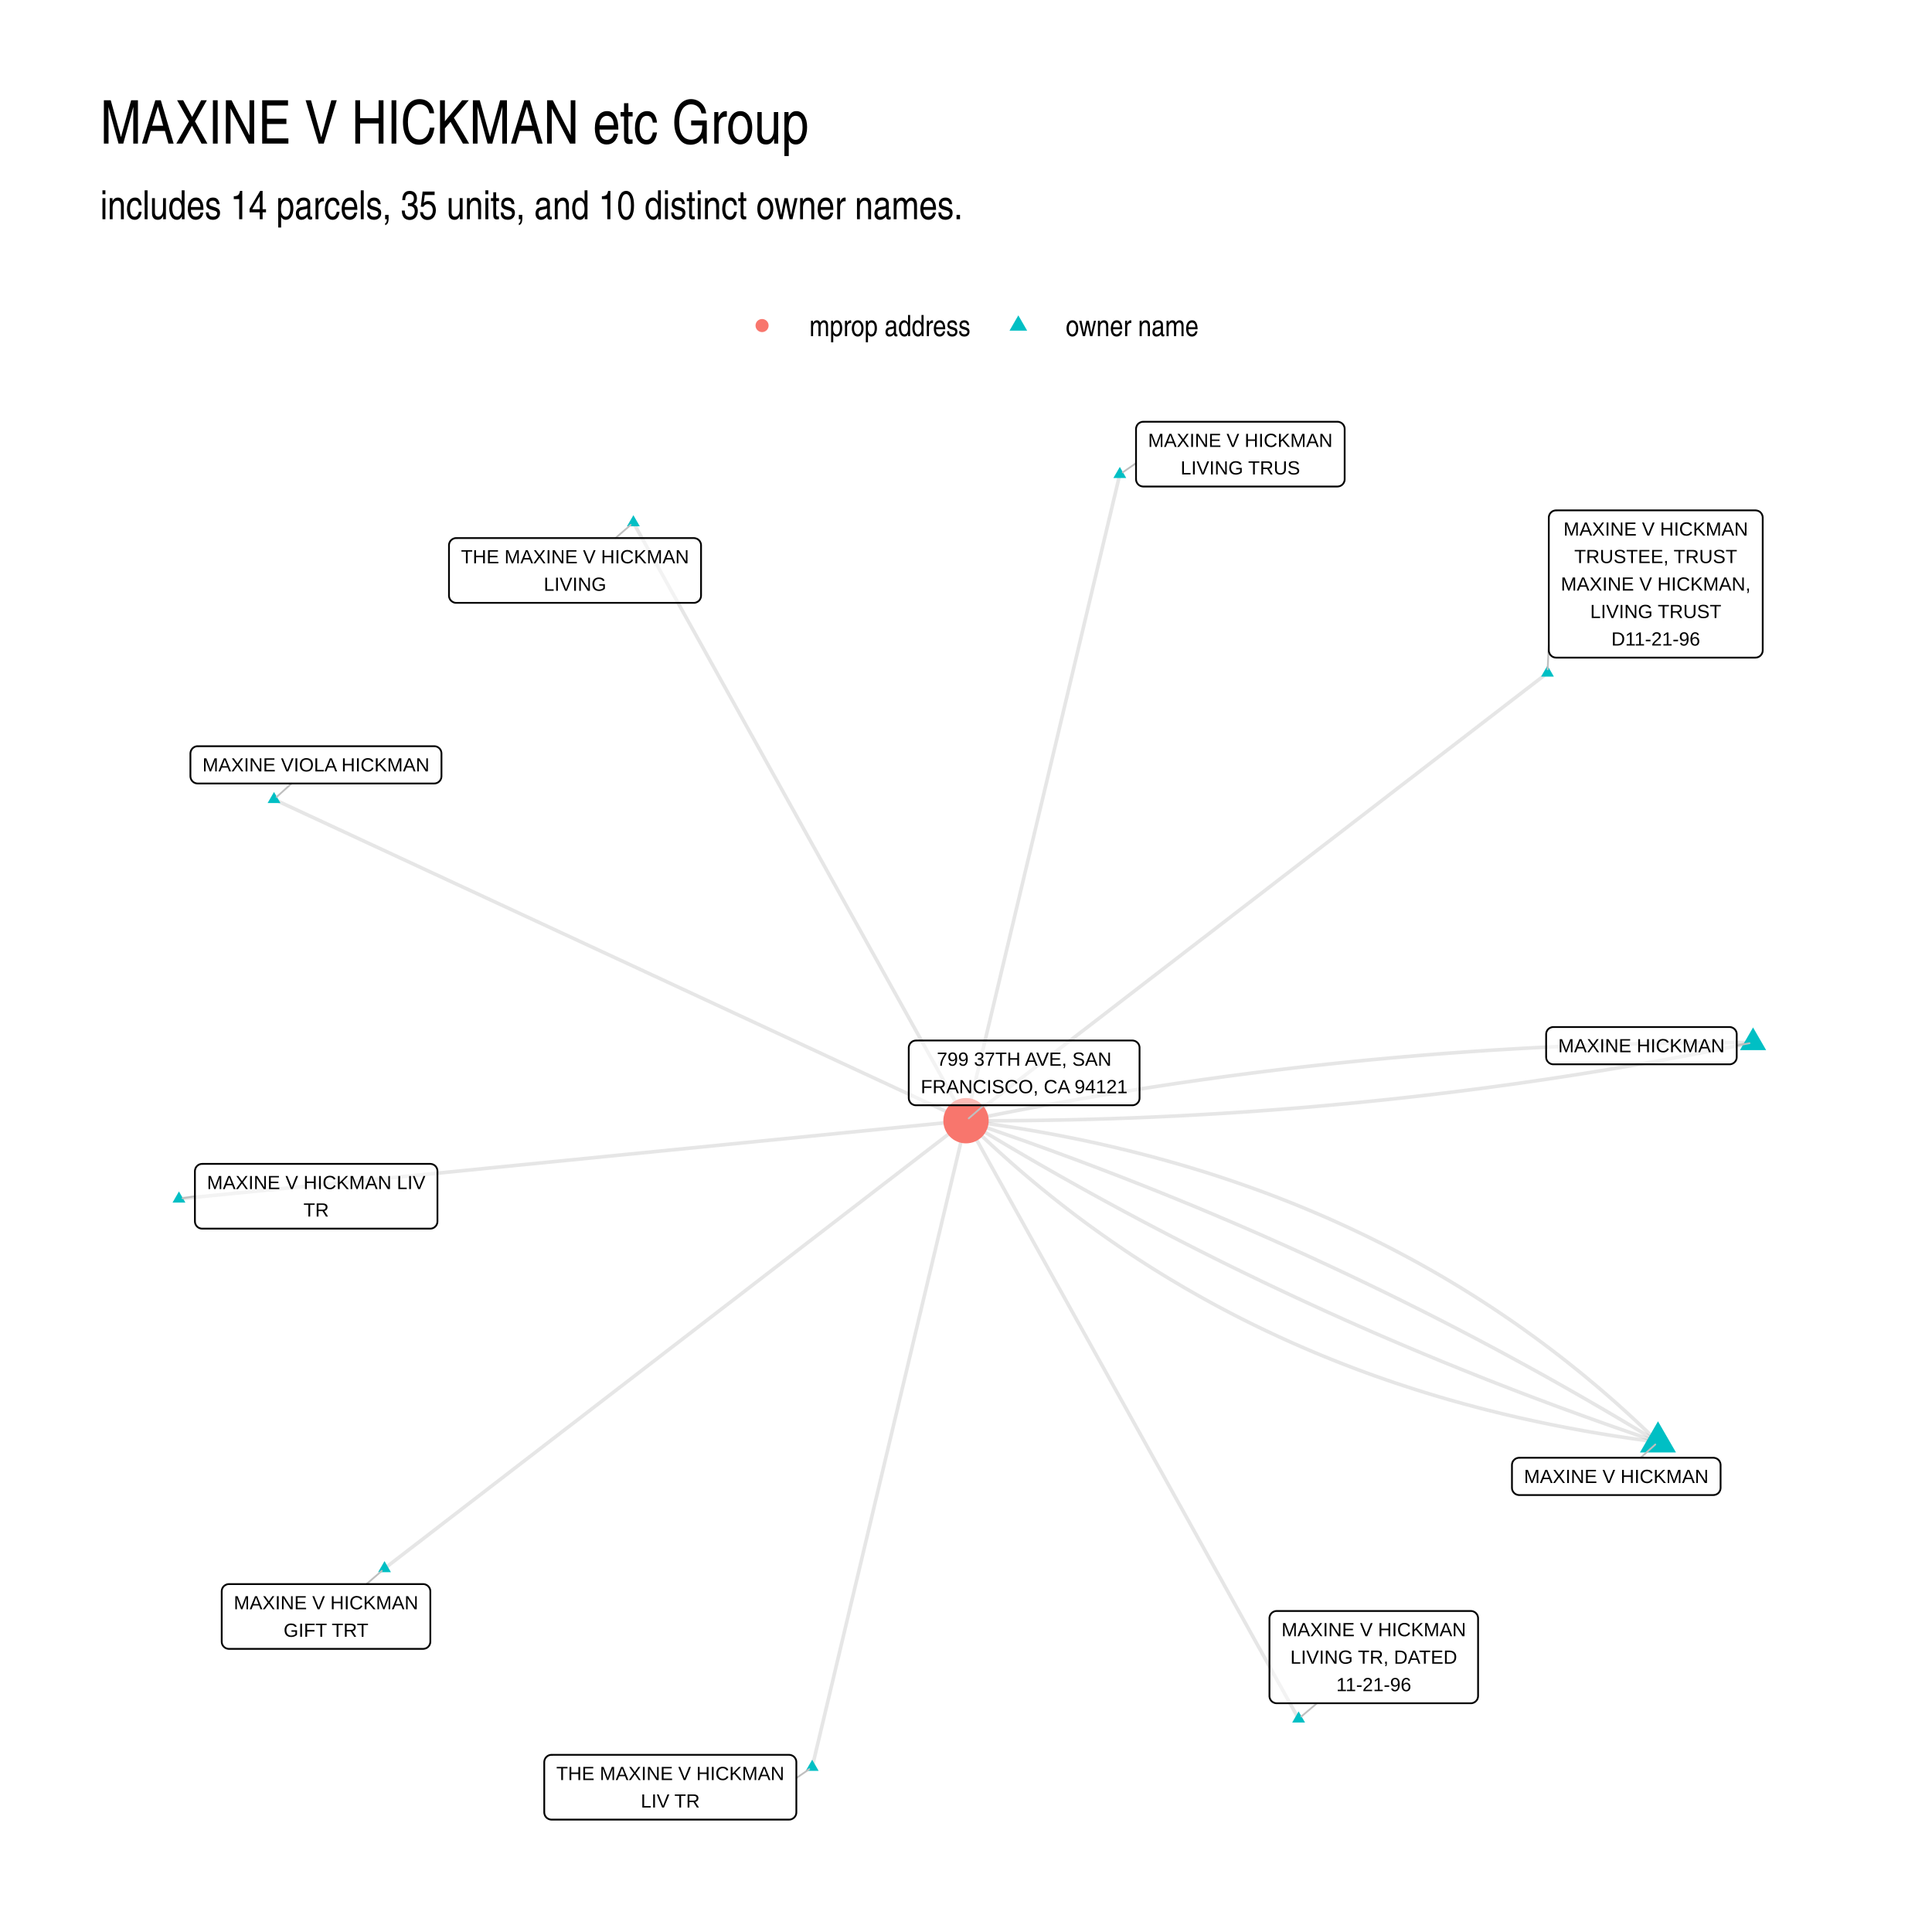
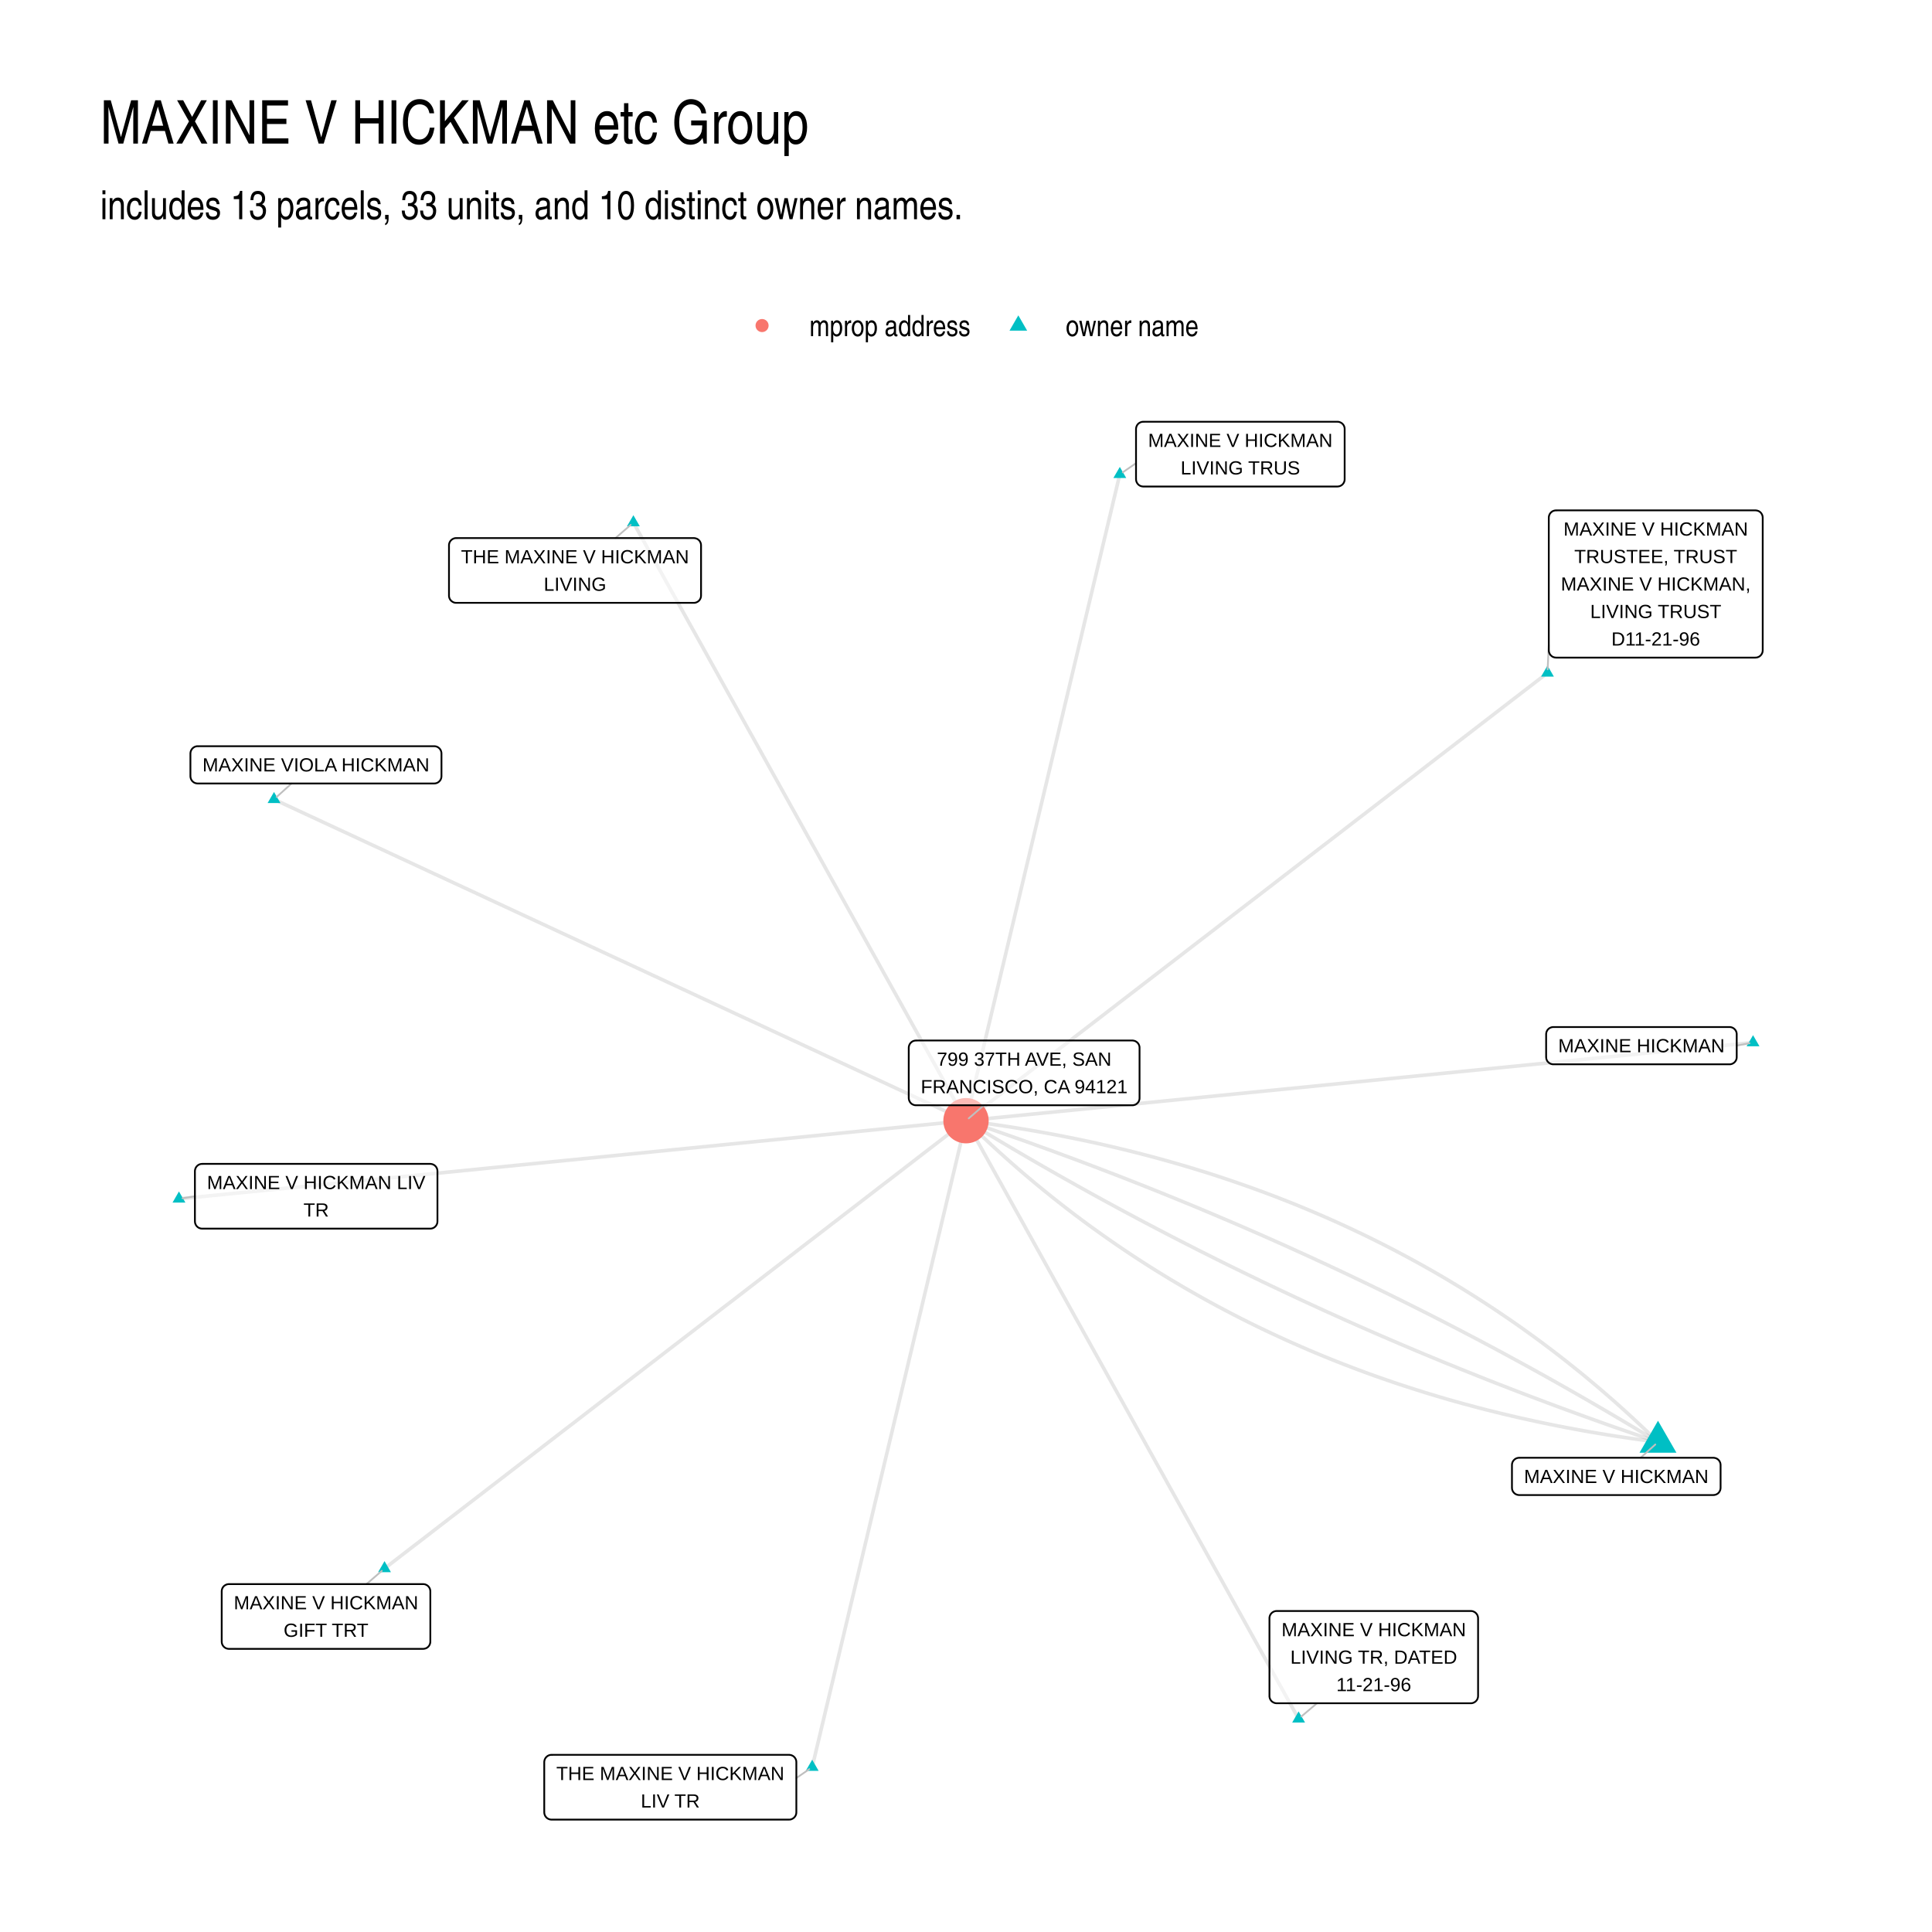
<svg xmlns="http://www.w3.org/2000/svg" width="768" height="768" viewBox="0 0 576 576">
  <g class="svglite">
    <defs>
      <style>.svglite line,.svglite polyline,.svglite polygon,.svglite path,.svglite circle{fill:none;stroke:#000000;stroke-linecap:round;stroke-linejoin:round;stroke-miterlimit:10.00}.svglite text{white-space:pre}.svglite g.glyphgroup path{fill:inherit;stroke:none}</style>
    </defs>
    <rect width="100%" height="100%" style="stroke-linecap:round;stroke-linejoin:round;stroke-miterlimit:10.00;stroke:none;fill:#FFFFFF" />
    <defs>
      <clipPath id="cpMC4wMHw1NzYuMDB8MC4wMHw1NzYuMDA=">
        <path d="M0 0h576v576H0z" />
      </clipPath>
    </defs>
    <g clip-path="url(#cpMC4wMHw1NzYuMDB8MC4wMHw1NzYuMDA=)">
      <path d="M0 0h576v576H0z" style="stroke-width:1.07;stroke:none;fill:#FFFFFF" />
    </g>
    <defs>
      <clipPath id="cpMjkuODl8NTQ2LjExfDEyMi4xNHw1NDYuMTE=">
        <path d="M29.89 122.14h516.22v423.97H29.89z" />
      </clipPath>
    </defs>
    <g clip-path="url(#cpMjkuODl8NTQ2LjExfDEyMi4xNHw1NDYuMTE=)">
-       <path d="m522.65 310.83-2.41-.01-2.4-.01-2.41.01h-2.4l-2.4.01-2.4.02-2.4.02-2.4.03-2.4.03-2.4.04-2.4.04-2.4.04-2.39.05-2.4.06-2.4.06-2.39.07-2.39.07-2.4.08-2.39.08-2.39.08-2.39.09-2.39.1-2.39.1-2.39.11-2.39.11-2.39.11-2.38.12-2.39.13-2.38.13-2.39.14-2.38.14-2.38.14-2.39.15-2.38.16-2.38.16-2.38.17-2.38.17-2.38.17-2.38.18-2.37.19-2.38.19-2.38.2-2.37.2-2.38.2-2.37.21-2.37.22-2.37.22-2.38.22-2.37.23-2.37.24-2.37.24-2.37.24-2.36.25-2.37.26-2.37.26-2.36.26-2.37.27-2.36.28-2.37.28-2.36.29-2.36.29-2.36.29-2.36.3-2.36.31-2.36.31-2.36.31-2.36.32-2.36.33-2.35.32-2.36.34-2.36.34-2.35.34-2.35.35-2.36.36-2.35.36-2.35.36-2.35.37-2.35.38-2.35.38-2.35.38-2.35.39-2.35.4-2.34.4-2.35.4-2.34.41-2.35.41-2.34.42-2.34.43-2.35.43-2.34.43-2.34.44-2.34.45-2.34.44-2.34.46-2.34.46-2.33.46-2.34.47-2.33.48-2.34.47" style="stroke-width:1.07;stroke:#000000;stroke-opacity:0.10;stroke-linecap:butt" />
+       <path d="m522.65 310.83-2.37.23-2.37.24-2.37.23-2.37.24-2.37.23-2.37.24-2.37.23-2.37.24-2.37.23-2.37.24-2.37.24-2.37.23-2.37.24-2.38.23-2.37.24-2.37.23-2.37.24-2.37.23-2.37.24-2.37.23-2.37.24-2.37.23-2.37.24-2.37.23-2.37.24-2.37.24-2.37.23-2.37.24-2.37.23-2.37.24-2.37.23-2.37.24-2.37.23-2.37.24-2.37.23-2.37.24-2.37.23-2.37.24-2.37.23-2.37.24-2.37.24-2.37.23-2.37.24-2.37.23-2.37.24-2.37.23-2.37.24-2.37.23-2.37.24-2.37.23-2.37.24-2.37.23-2.37.24-2.37.23-2.37.24-2.37.24-2.37.23-2.37.24-2.37.23-2.37.24-2.37.23-2.37.24-2.37.23-2.37.24-2.37.23-2.37.24-2.37.23-2.37.24-2.37.23-2.37.24-2.38.24-2.37.23-2.37.24-2.37.23-2.37.24-2.37.23-2.37.24-2.37.23-2.37.24-2.37.23-2.37.24-2.37.23-2.37.24-2.37.23-2.37.24-2.37.24-2.37.23-2.37.24-2.37.23-2.37.24-2.37.23-2.37.24-2.37.23-2.37.24-2.37.23-2.37.24-2.37.23-2.37.24-2.37.23" style="stroke-width:1.07;stroke:#000000;stroke-opacity:0.10;stroke-linecap:butt" />
      <path d="m387.16 512.44-1-1.8-1-1.8-1-1.8-1-1.8-1-1.8-1.01-1.81-1-1.8-1-1.8-1-1.8-1-1.8-1-1.8-1.01-1.8-1-1.8-1-1.8-1-1.81-1-1.8-1-1.8-1.01-1.8-1-1.8-1-1.8-1-1.8-1-1.8-1-1.81-1.01-1.8-1-1.8-1-1.8-1-1.8-1-1.8-1-1.8-1.01-1.8-1-1.8-1-1.81-1-1.8-1-1.8-1-1.8-1.01-1.8-1-1.8-1-1.8-1-1.8-1-1.81-1-1.8-1.01-1.8-1-1.8-1-1.8-1-1.8-1-1.8-1-1.8-1.01-1.81-1-1.8-1-1.8-1-1.8-1-1.8-1-1.8-1.01-1.8-1-1.8-1-1.8-1-1.81-1-1.8-1-1.8-1.01-1.8-1-1.8-1-1.8-1-1.8-1-1.8-1-1.81-1.01-1.8-1-1.8-1-1.8-1-1.8-1-1.8-1-1.8-1.01-1.8-1-1.8-1-1.81-1-1.8-1-1.8-1-1.8-1.01-1.8-1-1.8-1-1.8-1-1.8-1-1.81-1-1.8-1.01-1.8-1-1.8-1-1.8-1-1.8-1-1.8-1-1.8-1.01-1.8-1-1.81-1-1.8-1-1.8-1-1.8-1-1.8-1.01-1.8-1-1.8-1-1.8-1-1.81" style="stroke-width:1.07;stroke:#000000;stroke-opacity:0.10;stroke-linecap:butt" />
      <path d="m494.31 429.93-1.66-1.61-1.66-1.6-1.67-1.58-1.67-1.57-1.69-1.56-1.7-1.55-1.7-1.53-1.71-1.52-1.73-1.5-1.73-1.5-1.74-1.48-1.75-1.46-1.75-1.46-1.77-1.44-1.78-1.42-1.78-1.42-1.79-1.4-1.8-1.38-1.82-1.38-1.81-1.36-1.83-1.35-1.84-1.33-1.85-1.33-1.85-1.31-1.86-1.29-1.88-1.28-1.88-1.27-1.89-1.26-1.9-1.24-1.9-1.23-1.92-1.22-1.92-1.2-1.94-1.2-1.94-1.17-1.95-1.17-1.96-1.15-1.97-1.14-1.98-1.12-1.99-1.12-1.99-1.09-2.01-1.09-2.01-1.07-2.02-1.06-2.03-1.05-2.04-1.03-2.05-1.02-2.06-1.01-2.07-.99-2.07-.98-2.09-.97-2.09-.96-2.1-.94-2.11-.93-2.12-.91-2.13-.9-2.13-.89-2.15-.88-2.15-.86-2.17-.85-2.17-.84-2.18-.82-2.19-.81-2.2-.8-2.21-.78-2.21-.77-2.23-.76-2.23-.75-2.24-.73-2.25-.72-2.27-.7-2.26-.69-2.28-.68-2.29-.67-2.29-.65-2.31-.64-2.31-.63-2.32-.61-2.34-.6-2.33-.59-2.35-.57-2.36-.56-2.37-.55-2.37-.54-2.39-.52-2.39-.51-2.4-.49-2.41-.48-2.42-.47-2.43-.46-2.43-.44-2.45-.43-2.45-.42-2.47-.4-2.47-.39-2.48-.38-2.49-.36-2.5-.35-2.5-.34-2.52-.33m-99.16-178.31 1 1.8 1 1.8 1 1.8 1 1.8 1 1.8 1.01 1.8 1 1.81 1 1.8 1 1.8 1 1.8 1 1.8 1.01 1.8 1 1.8 1 1.8 1 1.81 1 1.8 1 1.8 1.01 1.8 1 1.8 1 1.8 1 1.8 1 1.8 1 1.8 1.01 1.81 1 1.8 1 1.8 1 1.8 1 1.8 1 1.8 1.01 1.8 1 1.8 1 1.81 1 1.8 1 1.8 1 1.8 1.01 1.8 1 1.8 1 1.8 1 1.8 1 1.8 1 1.81 1.01 1.8 1 1.8 1 1.8 1 1.8 1 1.8 1 1.8 1.01 1.8 1 1.81 1 1.8 1 1.8 1 1.8 1 1.8 1.01 1.8 1 1.8 1 1.8 1 1.8 1 1.81 1 1.8 1.01 1.8 1 1.8 1 1.8 1 1.8 1 1.8 1 1.8 1.01 1.81 1 1.8 1 1.8 1 1.8 1 1.8 1 1.8 1.01 1.8 1 1.8 1 1.81 1 1.8 1 1.8 1 1.8 1.01 1.8 1 1.8 1 1.8 1 1.8 1 1.8 1 1.81 1.01 1.8 1 1.8 1 1.8 1 1.8 1 1.8 1 1.8 1.01 1.8 1 1.81 1 1.8 1 1.8 1 1.8 1 1.8 1.01 1.8 1 1.8 1 1.8 1 1.8" style="stroke-width:1.07;stroke:#000000;stroke-opacity:0.10;stroke-linecap:butt" />
      <path d="m494.31 429.93-1.94-1.18-1.95-1.18-1.94-1.17-1.95-1.17-1.95-1.16-1.96-1.17-1.95-1.15-1.96-1.15-1.97-1.15-1.96-1.14-1.97-1.14-1.98-1.13-1.97-1.13-1.98-1.13-1.98-1.12-1.98-1.12-1.99-1.11-1.99-1.11-1.99-1.1-2-1.1-2-1.09-2-1.09-2-1.09-2.01-1.08-2.01-1.08-2.02-1.07-2.01-1.07-2.02-1.06-2.02-1.06-2.03-1.06-2.03-1.05-2.03-1.05-2.03-1.04-2.04-1.04-2.04-1.03-2.04-1.03-2.05-1.02-2.04-1.02-2.06-1.02-2.05-1.01-2.06-1.01-2.06-1-2.06-1-2.07-.99-2.07-.99-2.07-.99-2.07-.98-2.08-.97-2.08-.98-2.09-.96-2.08-.97-2.09-.96-2.1-.95-2.09-.95-2.1-.95-2.1-.94-2.11-.94-2.1-.93-2.11-.93-2.12-.92-2.11-.92-2.12-.92-2.13-.91-2.12-.9-2.13-.91-2.13-.89-2.13-.9-2.14-.89-2.14-.88-2.14-.88-2.15-.88-2.15-.87-2.15-.87-2.15-.86-2.16-.86-2.16-.85-2.16-.85-2.17-.85-2.17-.84-2.17-.83-2.18-.84-2.17-.82-2.19-.83-2.18-.82-2.19-.81-2.19-.81-2.19-.81-2.19-.8-2.2-.79-2.2-.8-2.21-.79-2.21-.78-2.21-.78-2.21-.77-2.22-.78-2.21-.76-2.23-.76-2.22-.76-2.23-.76" style="stroke-width:1.07;stroke:#000000;stroke-opacity:0.10;stroke-linecap:butt" />
      <path d="m494.31 429.93-2.23-.75-2.23-.76-2.22-.76-2.22-.77-2.21-.77-2.22-.77-2.21-.78-2.2-.79-2.21-.79-2.2-.79-2.2-.8-2.19-.8-2.2-.8-2.19-.81-2.18-.82-2.19-.82-2.18-.82-2.18-.83-2.17-.83-2.17-.84-2.17-.84-2.17-.84-2.16-.85-2.16-.86-2.16-.86-2.15-.86-2.16-.87-2.14-.87-2.15-.87-2.14-.88-2.14-.89-2.14-.89-2.13-.89-2.13-.9-2.13-.9-2.13-.91-2.12-.91-2.12-.91-2.12-.92-2.11-.93-2.11-.92-2.11-.94-2.1-.93-2.1-.95-2.1-.94-2.1-.95-2.09-.96-2.09-.96-2.09-.96-2.08-.97-2.08-.97-2.08-.98-2.07-.98-2.08-.98-2.07-.99-2.06-1-2.06-.99-2.07-1.01-2.05-1-2.06-1.01-2.05-1.02-2.05-1.02-2.04-1.03-2.05-1.02-2.04-1.04-2.03-1.04-2.04-1.04-2.03-1.04-2.03-1.06-2.02-1.05-2.02-1.06-2.02-1.06-2.02-1.07-2.01-1.08-2.01-1.07-2.01-1.08-2-1.09-2.01-1.09-1.99-1.09-2-1.1-1.99-1.11-1.99-1.1-1.99-1.12-1.98-1.11-1.98-1.12-1.98-1.13-1.98-1.13-1.97-1.13-1.97-1.14-1.97-1.14-1.96-1.15-1.96-1.15-1.96-1.16-1.95-1.16-1.95-1.16-1.95-1.17-1.95-1.18-1.94-1.17-1.94-1.19" style="stroke-width:1.07;stroke:#000000;stroke-opacity:0.10;stroke-linecap:butt" />
      <path d="m494.31 429.93-2.52-.32-2.51-.34-2.5-.35-2.48-.37-2.49-.37-2.47-.39-2.46-.41-2.45-.41-2.45-.43-2.44-.45-2.42-.45-2.42-.47-2.41-.48-2.41-.5-2.39-.51-2.38-.52-2.38-.53-2.36-.55-2.36-.56-2.35-.58-2.34-.58-2.33-.6-2.32-.62-2.31-.62-2.31-.64-2.29-.65-2.29-.67-2.28-.68-2.27-.69-2.26-.71-2.25-.72-2.24-.73-2.24-.74-2.22-.76-2.22-.77-2.2-.78-2.2-.8-2.19-.81-2.18-.83-2.18-.83-2.16-.85-2.15-.86-2.15-.88-2.14-.89-2.12-.9-2.12-.92-2.11-.92-2.11-.95-2.09-.95-2.08-.97-2.08-.98-2.06-.99-2.06-1.01-2.05-1.02-2.04-1.03-2.03-1.05-2.02-1.06-2.02-1.07-2-1.09-2-1.1-1.98-1.11-1.98-1.13-1.97-1.13-1.96-1.16-1.95-1.16-1.95-1.18-1.93-1.19-1.92-1.2-1.92-1.22-1.91-1.23-1.9-1.24-1.89-1.26-1.88-1.27-1.87-1.28-1.86-1.3-1.86-1.31-1.84-1.32-1.84-1.33-1.83-1.35-1.82-1.36-1.81-1.38-1.8-1.39-1.79-1.4-1.79-1.41-1.77-1.43-1.77-1.44-1.76-1.45-1.75-1.47-1.74-1.48-1.73-1.49-1.72-1.51-1.71-1.52-1.71-1.53-1.69-1.54-1.69-1.56-1.68-1.57-1.67-1.59-1.66-1.59-1.65-1.62m45.86-192.71-.47 1.95-.46 1.94-.46 1.95-.47 1.95-.46 1.94-.46 1.95-.47 1.95-.46 1.94-.46 1.95-.47 1.94-.46 1.95-.46 1.95-.47 1.94-.46 1.95-.46 1.95-.46 1.94-.47 1.95-.46 1.95-.46 1.94-.47 1.95-.46 1.95-.46 1.94-.47 1.95-.46 1.95-.46 1.94-.47 1.95-.46 1.95-.46 1.94-.47 1.95-.46 1.95-.46 1.94-.47 1.95-.46 1.95-.46 1.94-.47 1.95-.46 1.95-.46 1.94-.47 1.95-.46 1.95-.46 1.94-.46 1.95-.47 1.95-.46 1.94-.46 1.95-.47 1.95-.46 1.94-.46 1.95-.47 1.95-.46 1.94-.46 1.95-.47 1.95-.46 1.94-.46 1.95-.47 1.95-.46 1.94-.46 1.95-.47 1.95-.46 1.94-.46 1.95-.47 1.95-.46 1.94-.46 1.95-.46 1.95-.47 1.94-.46 1.95-.46 1.95-.47 1.94-.46 1.95-.46 1.95-.47 1.94-.46 1.95-.46 1.95-.47 1.94-.46 1.95-.46 1.95-.47 1.94-.46 1.95-.46 1.95-.47 1.94-.46 1.95-.46 1.95-.47 1.94-.46 1.95-.46 1.95-.47 1.94-.46 1.95-.46 1.95-.46 1.94-.47 1.95-.46 1.94-.46 1.95-.47 1.95-.46 1.94-.46 1.95-.47 1.95-.46 1.94-.46 1.95-.47 1.95-.46 1.94m-206.31-95.8 2.09.97 2.08.96 2.09.97 2.08.97 2.08.97 2.09.96 2.08.97 2.08.97 2.09.97 2.08.96 2.09.97 2.08.97 2.08.97 2.09.97 2.08.96 2.09.97 2.08.97 2.08.97 2.09.96 2.08.97 2.09.97 2.08.97 2.08.97 2.09.96 2.08.97 2.08.97 2.09.97 2.08.96 2.09.97 2.08.97 2.08.97 2.09.97 2.08.96 2.09.97 2.08.97 2.08.97 2.09.96 2.08.97 2.09.97 2.08.97 2.08.97 2.09.96 2.08.97 2.09.97 2.08.97 2.08.96 2.09.97 2.08.97 2.08.97 2.09.96 2.08.97 2.09.97 2.08.97 2.08.97 2.09.96 2.08.97 2.09.97 2.08.97 2.08.96 2.09.97 2.08.97 2.09.97 2.08.97 2.08.96 2.09.97 2.08.97 2.09.97 2.08.96 2.08.97 2.09.97 2.08.97 2.08.97 2.09.96 2.08.97 2.09.97 2.08.97 2.08.96 2.09.97 2.08.97 2.09.97 2.08.97 2.08.96 2.09.97 2.08.97 2.09.97 2.08.96 2.08.97 2.09.97 2.08.97 2.08.96 2.09.97 2.08.97 2.09.97 2.08.97 2.08.96 2.09.97 2.08.97 2.09.97 2.08.96" style="stroke-width:1.07;stroke:#000000;stroke-opacity:0.10;stroke-linecap:butt" />
-       <path d="m53.35 357.42 2.37-.23 2.37-.24 2.37-.23 2.37-.24 2.37-.23 2.37-.24 2.37-.24 2.37-.23 2.37-.24 2.37-.23 2.37-.24 2.37-.23 2.37-.24 2.38-.23 2.37-.24 2.37-.23 2.37-.24 2.37-.23 2.37-.24 2.37-.23 2.37-.24 2.37-.24 2.37-.23 2.37-.24 2.37-.23 2.37-.24 2.37-.23 2.37-.24 2.37-.23 2.37-.24 2.37-.23 2.37-.24 2.37-.23 2.37-.24 2.37-.23 2.37-.24 2.37-.23 2.37-.24 2.37-.24 2.37-.23 2.37-.24 2.37-.23 2.37-.24 2.37-.23 2.37-.24 2.37-.23 2.37-.24 2.37-.23 2.37-.24 2.37-.23 2.37-.24 2.37-.23 2.37-.24 2.37-.24 2.37-.23 2.37-.24 2.37-.23 2.37-.24 2.37-.23 2.37-.24 2.37-.23 2.37-.24 2.37-.23 2.37-.24 2.37-.23 2.37-.24 2.37-.23 2.37-.24 2.37-.24 2.37-.23 2.38-.24 2.37-.23 2.37-.24 2.37-.23 2.37-.24 2.37-.23 2.37-.24 2.37-.23 2.37-.24 2.37-.23 2.37-.24 2.37-.23 2.37-.24 2.37-.24 2.37-.23 2.37-.24 2.37-.23 2.37-.24 2.37-.23 2.37-.24 2.37-.23 2.37-.24 2.37-.23 2.37-.24 2.37-.23 2.37-.24 2.37-.23 2.37-.24 2.37-.24m234.65-23.29-2.34.48-2.33.47-2.34.47-2.34.46-2.34.46-2.33.46-2.34.45-2.34.44-2.34.44-2.35.43-2.34.43-2.34.43-2.35.42-2.34.41-2.34.41-2.35.41-2.35.4-2.34.39-2.35.39-2.35.38-2.35.38-2.35.38-2.35.37-2.35.36-2.36.36-2.35.36-2.35.35-2.36.34-2.35.34-2.36.34-2.35.33-2.36.32-2.36.32-2.36.32-2.36.31-2.36.3-2.36.3-2.36.3-2.36.29-2.37.28-2.36.28-2.36.28-2.37.27-2.37.26-2.36.26-2.37.26-2.37.25-2.37.24-2.37.24-2.37.24-2.37.23-2.37.22-2.37.22-2.37.22-2.38.21-2.37.21-2.38.2-2.37.19-2.38.19-2.38.19-2.37.18-2.38.17-2.38.18-2.38.16-2.38.16-2.39.16-2.38.15-2.38.14-2.38.14-2.39.14-2.38.13-2.39.13-2.39.12-2.38.11-2.39.11-2.39.11-2.39.1-2.39.1-2.39.09-2.39.08-2.4.09-2.39.07-2.39.07-2.4.07-2.39.06-2.4.06-2.39.05-2.4.04-2.4.05-2.4.03-2.4.03-2.4.03-2.4.02-2.4.02-2.4.01-2.41.01h-2.4l-2.4-.01-2.41-.01" style="stroke-width:1.07;stroke:#000000;stroke-opacity:0.10;stroke-linecap:butt" />
+       <path d="m53.35 357.42 2.37-.23 2.37-.24 2.37-.23 2.37-.24 2.37-.23 2.37-.24 2.37-.24 2.37-.23 2.37-.24 2.37-.23 2.37-.24 2.37-.23 2.37-.24 2.38-.23 2.37-.24 2.37-.23 2.37-.24 2.37-.23 2.37-.24 2.37-.23 2.37-.24 2.37-.24 2.37-.23 2.37-.24 2.37-.23 2.37-.24 2.37-.23 2.37-.24 2.37-.23 2.37-.24 2.37-.23 2.37-.24 2.37-.23 2.37-.24 2.37-.23 2.37-.24 2.37-.23 2.37-.24 2.37-.24 2.37-.23 2.37-.24 2.37-.23 2.37-.24 2.37-.23 2.37-.24 2.37-.23 2.37-.24 2.37-.23 2.37-.24 2.37-.23 2.37-.24 2.37-.23 2.37-.24 2.37-.24 2.37-.23 2.37-.24 2.37-.23 2.37-.24 2.37-.23 2.37-.24 2.37-.23 2.37-.24 2.37-.23 2.37-.24 2.37-.23 2.37-.24 2.37-.23 2.37-.24 2.37-.24 2.37-.23 2.38-.24 2.37-.23 2.37-.24 2.37-.23 2.37-.24 2.37-.23 2.37-.24 2.37-.23 2.37-.24 2.37-.23 2.37-.24 2.37-.23 2.37-.24 2.37-.24 2.37-.23 2.37-.24 2.37-.23 2.37-.24 2.37-.23 2.37-.24 2.37-.23 2.37-.24 2.37-.23 2.37-.24 2.37-.23 2.37-.24 2.37-.23 2.37-.24 2.37-.24" style="stroke-width:1.07;stroke:#000000;stroke-opacity:0.10;stroke-linecap:butt" />
      <path d="m114.64 467.63 1.75-1.35 1.75-1.35 1.75-1.35 1.75-1.35 1.75-1.34 1.76-1.35 1.75-1.35 1.75-1.35 1.75-1.35 1.75-1.35 1.75-1.35 1.75-1.34 1.75-1.35 1.75-1.35 1.76-1.35 1.75-1.35 1.75-1.35 1.75-1.35 1.75-1.34 1.75-1.35 1.75-1.35 1.75-1.35 1.75-1.35 1.76-1.35 1.75-1.34 1.75-1.35 1.75-1.35 1.75-1.35 1.75-1.35 1.75-1.35 1.75-1.35 1.76-1.34 1.75-1.35 1.75-1.35 1.75-1.35 1.75-1.35 1.75-1.35 1.75-1.35 1.75-1.34 1.75-1.35 1.76-1.35 1.75-1.35 1.75-1.35 1.75-1.35 1.75-1.35 1.75-1.34 1.75-1.35 1.75-1.35 1.75-1.35 1.76-1.35 1.75-1.35 1.75-1.34 1.75-1.35 1.75-1.35 1.75-1.35 1.75-1.35 1.75-1.35 1.75-1.35 1.76-1.34 1.75-1.35 1.75-1.35 1.75-1.35 1.75-1.35 1.75-1.35 1.75-1.35 1.75-1.34 1.75-1.35 1.76-1.35 1.75-1.35 1.75-1.35 1.75-1.35 1.75-1.35 1.75-1.34 1.75-1.35 1.75-1.35 1.75-1.35 1.76-1.35 1.75-1.35 1.75-1.34 1.75-1.35 1.75-1.35 1.75-1.35 1.75-1.35 1.75-1.35 1.75-1.35 1.76-1.34 1.75-1.35 1.75-1.35 1.75-1.35 1.75-1.35 1.75-1.35 1.75-1.35 1.75-1.34 1.75-1.35 1.76-1.35 1.75-1.35 1.75-1.35 1.75-1.35 1.75-1.35m-45.86 192.72.47-1.95.46-1.94.46-1.95.47-1.95.46-1.94.46-1.95.47-1.95.46-1.94.46-1.95.47-1.95.46-1.94.46-1.95.47-1.95.46-1.94.46-1.95.46-1.95.47-1.94.46-1.95.46-1.95.47-1.94.46-1.95.46-1.95.47-1.94.46-1.95.46-1.95.47-1.94.46-1.95.46-1.95.47-1.94.46-1.95.46-1.94.47-1.95.46-1.95.46-1.94.47-1.95.46-1.95.46-1.94.47-1.95.46-1.95.46-1.94.46-1.95.47-1.95.46-1.94.46-1.95.47-1.95.46-1.94.46-1.95.47-1.95.46-1.94.46-1.95.47-1.95.46-1.94.46-1.95.47-1.95.46-1.94.46-1.95.47-1.95.46-1.94.46-1.95.47-1.95.46-1.94.46-1.95.46-1.95.47-1.94.46-1.95.46-1.95.47-1.94.46-1.95.46-1.95.47-1.94.46-1.95.46-1.95.47-1.94.46-1.95.46-1.95.47-1.94.46-1.95.46-1.95.47-1.94.46-1.95.46-1.95.47-1.94.46-1.95.46-1.95.47-1.94.46-1.95.46-1.95.46-1.94.47-1.95.46-1.95.46-1.94.47-1.95.46-1.95.46-1.94.47-1.95.46-1.95.46-1.94.47-1.95.46-1.95m173.36-133.5-1.75 1.35-1.75 1.35-1.75 1.35-1.75 1.34-1.75 1.35-1.76 1.35-1.75 1.35-1.75 1.35-1.75 1.35-1.75 1.35-1.75 1.34-1.75 1.35-1.75 1.35-1.75 1.35-1.76 1.35-1.75 1.35-1.75 1.35-1.75 1.34-1.75 1.35-1.75 1.35-1.75 1.35-1.75 1.35-1.75 1.35-1.76 1.35-1.75 1.34-1.75 1.35-1.75 1.35-1.75 1.35-1.75 1.35-1.75 1.35-1.75 1.35-1.76 1.34-1.75 1.35-1.75 1.35-1.75 1.35-1.75 1.35-1.75 1.35-1.75 1.34-1.75 1.35-1.75 1.35-1.76 1.35-1.75 1.35-1.75 1.35-1.75 1.35-1.75 1.34-1.75 1.35-1.75 1.35-1.75 1.35-1.75 1.35-1.76 1.35-1.75 1.35-1.75 1.34-1.75 1.35-1.75 1.35-1.75 1.35-1.75 1.35-1.75 1.35-1.75 1.35-1.76 1.34-1.75 1.35-1.75 1.35-1.75 1.35-1.75 1.35-1.75 1.35-1.75 1.34-1.75 1.35-1.75 1.35-1.76 1.35-1.75 1.35-1.75 1.35-1.75 1.35-1.75 1.34-1.75 1.35-1.75 1.35-1.75 1.35-1.75 1.35-1.76 1.35-1.75 1.35-1.75 1.34-1.75 1.35-1.75 1.35-1.75 1.35-1.75 1.35-1.75 1.35-1.75 1.35-1.76 1.34-1.75 1.35-1.75 1.35-1.75 1.35-1.75 1.35-1.75 1.35-1.75 1.34-1.75 1.35-1.75 1.35-1.76 1.35-1.75 1.35-1.75 1.35-1.75 1.35-1.75 1.34" style="stroke-width:1.07;stroke:#000000;stroke-opacity:0.10;stroke-linecap:butt" />
-       <path d="m522.65 306.32 3.9 6.76h-7.81zM387.16 510.23l1.92 3.32h-3.83zm107.15-86.49 5.36 9.29h-10.73zM188.84 153.6l1.91 3.31h-3.83zm145.02-14.4 1.91 3.31h-3.83zM81.69 236.11l1.92 3.31h-3.83zm-28.34 119.1 1.92 3.32h-3.83zm61.29 110.21 1.91 3.31h-3.82zm127.5 59.21 1.92 3.32h-3.83zm219.22-326.22 1.91 3.32h-3.82z" style="stroke-width:0.71;stroke:none;fill:#00BFC4" />
+       <path d="m522.65 308.62 1.91 3.31h-3.83zM387.16 510.23l1.92 3.32h-3.83zm107.15-86.66 5.5 9.54H488.8zM188.84 153.6l1.91 3.31h-3.83zm145.02-14.4 1.91 3.31h-3.83zM81.69 236.11l1.92 3.31h-3.83zm-28.34 119.1 1.92 3.32h-3.83zm61.29 110.21 1.91 3.31h-3.82zm127.5 59.21 1.92 3.32h-3.83zm219.22-326.22 1.91 3.32h-3.82z" style="stroke-width:0.71;stroke:none;fill:#00BFC4" />
      <circle cx="288" cy="334.12" r="6.76" style="stroke-width:0.71;stroke:none;fill:#F8766D" />
      <path d="m517.78 311.73 3.82-.71M392.64 507.8l-4.66 3.95m101.15-77.14 4.38-3.96M183.49 160.42l4.54-3.92m150.66-18.41-3.95 2.72M86.92 233.59l-4.44 4.01M58.11 356.66l-3.7.59m54.85 115.03 4.57-3.95m123.59 61.77 3.85-2.65m220.48-335.18-.34 7.29M293.33 329.52l-4.52 3.91" style="stroke-width:0.53;stroke:#BFBFBF" />
-       <path d="M463.12 317.31h52.5-.08l.34-.01.35-.07.32-.13.3-.17.27-.22.23-.26.19-.29.13-.32.09-.34.02-.35h0v-6.79h0l-.02-.35-.09-.34-.13-.32-.19-.29-.23-.26-.27-.22-.3-.18-.32-.12-.35-.07-.26-.01h-52.5l.26.01-.35-.01-.34.04-.34.1-.31.14-.29.2-.25.24-.21.28-.16.31-.11.33-.05.34-.01.18v6.79l.01-.17v.35l.05.34.11.33.16.31.21.27.25.25.29.19.31.15.34.1.34.04z" style="stroke-width:0.53;fill:#FFFFFF;fill-opacity:0.50" />
+       <path d="M463.12 317.31h52.5-.08l.34-.01.35-.07.32-.13.3-.17.27-.22.23-.26.19-.29.13-.32.09-.34.02-.35v-6.79l-.02-.35-.09-.34-.13-.32-.19-.29-.23-.26-.27-.22-.3-.18-.32-.12-.35-.07-.26-.01h-52.5l.26.01-.35-.01-.34.04-.34.1-.31.14-.29.2-.25.24-.21.28-.16.31-.11.33-.05.34-.01.18v6.79l.01-.17v.35l.05.34.11.33.16.31.21.27.25.25.29.19.31.15.34.1.34.04z" style="stroke-width:0.53;fill:#FFFFFF;fill-opacity:0.50" />
      <text x="489.37" y="313.71" lengthAdjust="spacingAndGlyphs" style="font-size:5.69px;font-family:&quot;Liberation Sans&quot;" text-anchor="middle" textLength="49.62">MAXINE HICKMAN</text>
-       <path d="M380.63 507.8h57.88-.09l.35-.01.34-.07.32-.13.3-.17.27-.22.23-.26.19-.29.13-.32.09-.34.03-.35h0v-23.18h0l-.03-.35-.09-.34-.13-.32-.19-.29-.23-.26-.27-.22-.3-.17-.32-.13-.34-.07-.26-.01h-57.88l.26.01-.35-.01-.35.04-.33.1-.31.15-.29.19-.25.25-.21.27-.16.31-.11.33-.06.34v23.36-.17.35l.06.34.11.33.16.31.21.28.25.24.29.19.31.15.33.1.35.04z" style="stroke-width:0.53;fill:#FFFFFF;fill-opacity:0.50" />
+       <path d="M380.63 507.8h57.88-.09l.35-.01.34-.07.32-.13.3-.17.27-.22.23-.26.19-.29.13-.32.09-.34.03-.35v-23.18l-.03-.35-.09-.34-.13-.32-.19-.29-.23-.26-.27-.22-.3-.17-.32-.13-.34-.07-.26-.01h-57.88l.26.01-.35-.01-.35.04-.33.1-.31.15-.29.19-.25.25-.21.27-.16.31-.11.33-.06.34v23.36-.17.35l.06.34.11.33.16.31.21.28.25.24.29.19.31.15.33.1.35.04z" style="stroke-width:0.53;fill:#FFFFFF;fill-opacity:0.50" />
      <text x="409.57" y="487.81" lengthAdjust="spacingAndGlyphs" style="font-size:5.69px;font-family:&quot;Liberation Sans&quot;" text-anchor="middle" textLength="55">MAXINE V HICKMAN</text>
      <text x="409.57" y="496.01" lengthAdjust="spacingAndGlyphs" style="font-size:5.69px;font-family:&quot;Liberation Sans&quot;" text-anchor="middle" textLength="49.7">LIVING TR, DATED</text>
      <text x="409.57" y="504.2" lengthAdjust="spacingAndGlyphs" style="font-size:5.69px;font-family:&quot;Liberation Sans&quot;" text-anchor="middle" textLength="22.3">11-21-96</text>
-       <path d="M452.93 445.73h57.88-.09l.35-.02.34-.07.33-.12.3-.17.27-.22.23-.26.18-.3.14-.32.08-.34.03-.34h0v-6.8h0l-.03-.34-.08-.34-.14-.32-.18-.3-.23-.26-.27-.22-.3-.17-.33-.12-.34-.07-.26-.02h-57.88l.26.02-.35-.02-.34.05-.34.09-.31.15-.29.2-.25.24-.21.28-.16.3-.11.33-.05.35-.01.17v6.8l.01-.18v.35l.05.35.11.32.16.31.21.28.25.24.29.2.31.15.34.09.34.05z" style="stroke-width:0.53;fill:#FFFFFF;fill-opacity:0.50" />
+       <path d="M452.93 445.73h57.88-.09l.35-.02.34-.07.33-.12.3-.17.27-.22.23-.26.18-.3.14-.32.08-.34.03-.34v-6.8l-.03-.34-.08-.34-.14-.32-.18-.3-.23-.26-.27-.22-.3-.17-.33-.12-.34-.07-.26-.02h-57.88l.26.02-.35-.02-.34.05-.34.09-.31.15-.29.2-.25.24-.21.28-.16.3-.11.33-.05.35-.01.17v6.8l.01-.18v.35l.05.35.11.32.16.31.21.28.25.24.29.2.31.15.34.09.34.05z" style="stroke-width:0.53;fill:#FFFFFF;fill-opacity:0.50" />
      <text x="481.87" y="442.13" lengthAdjust="spacingAndGlyphs" style="font-size:5.69px;font-family:&quot;Liberation Sans&quot;" text-anchor="middle" textLength="55">MAXINE V HICKMAN</text>
-       <path d="M136.02 179.73h70.83-.09l.35-.01.34-.07.33-.13.3-.17.27-.22.23-.26.18-.3.14-.31.08-.34.03-.35h0v-14.99h0l-.03-.35-.08-.33-.14-.32-.18-.3-.23-.26-.27-.22-.3-.17-.33-.12-.34-.07-.26-.02h-70.83l.26.02-.35-.02-.35.04-.33.1-.31.15-.29.2-.25.24-.21.28-.16.3-.11.33-.06.35v15.16-.17.34l.06.35.11.33.16.31.21.27.25.24.29.2.31.15.33.1.35.04z" style="stroke-width:0.53;fill:#FFFFFF;fill-opacity:0.50" />
+       <path d="M136.02 179.73h70.83-.09l.35-.01.34-.07.33-.13.3-.17.27-.22.23-.26.18-.3.14-.31.08-.34.03-.35v-14.99l-.03-.35-.08-.33-.14-.32-.18-.3-.23-.26-.27-.22-.3-.17-.33-.12-.34-.07-.26-.02h-70.83l.26.02-.35-.02-.35.04-.33.1-.31.15-.29.2-.25.24-.21.28-.16.3-.11.33-.06.35v15.16-.17.34l.06.35.11.33.16.31.21.27.25.24.29.2.31.15.33.1.35.04z" style="stroke-width:0.53;fill:#FFFFFF;fill-opacity:0.50" />
      <text x="171.43" y="167.94" lengthAdjust="spacingAndGlyphs" style="font-size:5.69px;font-family:&quot;Liberation Sans&quot;" text-anchor="middle" textLength="67.95">THE MAXINE V HICKMAN</text>
      <text x="171.43" y="176.13" lengthAdjust="spacingAndGlyphs" style="font-size:5.69px;font-family:&quot;Liberation Sans&quot;" text-anchor="middle" textLength="18.64">LIVING</text>
-       <path d="M340.85 145.05h57.88-.08l.34-.02.34-.07.33-.12.3-.17.27-.22.23-.26.19-.3.13-.32.09-.34.02-.34h0V127.9h0l-.02-.35-.09-.34-.13-.32-.19-.29-.23-.26-.27-.22-.3-.17-.33-.13-.34-.07-.26-.01h-57.88l.26.01-.34-.01-.35.04-.33.1-.32.15-.28.19-.25.24-.21.28-.16.31-.11.33-.06.34-.01.18v14.99l.01-.18v.35l.06.35.11.32.16.31.21.28.25.24.28.2.32.15.33.09.35.05z" style="stroke-width:0.53;fill:#FFFFFF;fill-opacity:0.50" />
+       <path d="M340.85 145.05h57.88-.08l.34-.02.34-.07.33-.12.3-.17.27-.22.23-.26.19-.3.13-.32.09-.34.02-.34V127.9l-.02-.35-.09-.34-.13-.32-.19-.29-.23-.26-.27-.22-.3-.17-.33-.13-.34-.07-.26-.01h-57.88l.26.01-.34-.01-.35.04-.33.1-.32.15-.28.19-.25.24-.21.28-.16.31-.11.33-.06.34-.01.18v14.99l.01-.18v.35l.06.35.11.32.16.31.21.28.25.24.28.2.32.15.33.09.35.05z" style="stroke-width:0.53;fill:#FFFFFF;fill-opacity:0.50" />
      <text x="369.79" y="133.25" lengthAdjust="spacingAndGlyphs" style="font-size:5.69px;font-family:&quot;Liberation Sans&quot;" text-anchor="middle" textLength="55">MAXINE V HICKMAN</text>
      <text x="369.79" y="141.45" lengthAdjust="spacingAndGlyphs" style="font-size:5.69px;font-family:&quot;Liberation Sans&quot;" text-anchor="middle" textLength="35.59">LIVING TRUS</text>
-       <path d="M58.93 233.59h70.53l-.09-.01.35-.01.34-.07.32-.12.3-.18.27-.22.23-.26.19-.29.13-.32.09-.34.03-.34h0v-6.8h0l-.03-.35-.09-.33-.13-.32-.19-.3-.23-.26-.27-.22-.3-.17-.32-.13-.34-.06-.26-.02H58.93l.27.02-.35-.02-.35.04-.33.1-.32.15-.28.2-.25.24-.21.28-.16.3-.11.33-.06.35-.01.17v6.8l.01-.18v.35l.06.34.11.33.16.31.21.28.25.24.28.2.32.15.33.09.35.04z" style="stroke-width:0.53;fill:#FFFFFF;fill-opacity:0.50" />
+       <path d="M58.93 233.59h70.53l-.09-.01.35-.01.34-.07.32-.12.3-.18.27-.22.23-.26.19-.29.13-.32.09-.34.03-.34v-6.8l-.03-.35-.09-.33-.13-.32-.19-.3-.23-.26-.27-.22-.3-.17-.32-.13-.34-.06-.26-.02H58.93l.27.02-.35-.02-.35.04-.33.1-.32.15-.28.2-.25.24-.21.28-.16.3-.11.33-.06.35-.01.17v6.8l.01-.18v.35l.06.34.11.33.16.31.21.28.25.24.28.2.32.15.33.09.35.04z" style="stroke-width:0.53;fill:#FFFFFF;fill-opacity:0.50" />
      <text x="94.2" y="229.99" lengthAdjust="spacingAndGlyphs" style="font-size:5.69px;font-family:&quot;Liberation Sans&quot;" text-anchor="middle" textLength="67.64">MAXINE VIOLA HICKMAN</text>
-       <path d="M60.27 366.3h67.99-.08l.34-.01.34-.07.33-.12.3-.18.27-.22.23-.26.18-.29.14-.32.08-.34.03-.35h0v-14.99h0l-.03-.34-.08-.34-.14-.32-.18-.29-.23-.26-.27-.22-.3-.18-.33-.12-.34-.07-.26-.02H60.27l.26.02-.34-.01-.35.04-.33.09-.32.15-.28.2-.25.24-.21.28-.16.31-.11.33-.06.34-.01.17v14.99l.01-.17v.35l.06.34.11.33.16.31.21.28.25.24.28.2.32.14.33.1.35.04z" style="stroke-width:0.53;fill:#FFFFFF;fill-opacity:0.50" />
+       <path d="M60.27 366.3h67.99-.08l.34-.01.34-.07.33-.12.3-.18.27-.22.23-.26.18-.29.14-.32.08-.34.03-.35v-14.99l-.03-.34-.08-.34-.14-.32-.18-.29-.23-.26-.27-.22-.3-.18-.33-.12-.34-.07-.26-.02H60.27l.26.02-.34-.01-.35.04-.33.09-.32.15-.28.2-.25.24-.21.28-.16.31-.11.33-.06.34-.01.17v14.99l.01-.17v.35l.06.34.11.33.16.31.21.28.25.24.28.2.32.14.33.1.35.04z" style="stroke-width:0.53;fill:#FFFFFF;fill-opacity:0.50" />
      <text x="94.27" y="354.51" lengthAdjust="spacingAndGlyphs" style="font-size:5.69px;font-family:&quot;Liberation Sans&quot;" text-anchor="middle" textLength="65.11">MAXINE V HICKMAN LIV</text>
      <text x="94.27" y="362.7" lengthAdjust="spacingAndGlyphs" style="font-size:5.69px;font-family:&quot;Liberation Sans&quot;" text-anchor="middle" textLength="7.58">TR</text>
-       <path d="M68.26 491.59h57.88-.09l.35-.02.34-.07.33-.12.3-.17.27-.22.23-.26.18-.3.14-.32.08-.34.03-.34h0v-14.99h0l-.03-.35-.08-.34-.14-.32-.18-.29-.23-.26-.27-.22-.3-.17-.33-.13-.34-.07-.26-.01H68.26l.26.01-.35-.01-.34.04-.34.1-.31.15-.29.19-.25.24-.21.28-.16.31-.11.33-.05.34-.01.18v14.99l.01-.18v.35l.05.34.11.33.16.31.21.28.25.24.29.2.31.15.34.09.34.05z" style="stroke-width:0.53;fill:#FFFFFF;fill-opacity:0.50" />
+       <path d="M68.26 491.59h57.88-.09l.35-.02.34-.07.33-.12.3-.17.27-.22.23-.26.18-.3.14-.32.08-.34.03-.34v-14.99l-.03-.35-.08-.34-.14-.32-.18-.29-.23-.26-.27-.22-.3-.17-.33-.13-.34-.07-.26-.01H68.26l.26.01-.35-.01-.34.04-.34.1-.31.15-.29.19-.25.24-.21.28-.16.31-.11.33-.05.34-.01.18v14.99l.01-.18v.35l.05.34.11.33.16.31.21.28.25.24.29.2.31.15.34.09.34.05z" style="stroke-width:0.53;fill:#FFFFFF;fill-opacity:0.50" />
      <text x="97.2" y="479.79" lengthAdjust="spacingAndGlyphs" style="font-size:5.69px;font-family:&quot;Liberation Sans&quot;" text-anchor="middle" textLength="55">MAXINE V HICKMAN</text>
      <text x="97.2" y="487.99" lengthAdjust="spacingAndGlyphs" style="font-size:5.69px;font-family:&quot;Liberation Sans&quot;" text-anchor="middle" textLength="25.23">GIFT TRT</text>
-       <path d="M164.42 542.49h70.84-.09l.35-.01.34-.07.32-.13.3-.17.27-.22.23-.26.19-.29.14-.32.08-.34.03-.35h0v-14.99h0l-.03-.35-.08-.33-.14-.32-.19-.3-.23-.26-.27-.22-.3-.17-.32-.12-.34-.07-.26-.02h-70.84l.26.02-.34-.02-.35.04-.33.1-.32.15-.28.2-.25.24-.21.28-.16.3-.11.33-.06.35-.01.17v14.99l.01-.17v.35l.06.34.11.33.16.31.21.27.25.25.28.19.32.15.33.1.35.04z" style="stroke-width:0.53;fill:#FFFFFF;fill-opacity:0.50" />
+       <path d="M164.42 542.49h70.84-.09l.35-.01.34-.07.32-.13.3-.17.27-.22.23-.26.19-.29.14-.32.08-.34.03-.35v-14.99l-.03-.35-.08-.33-.14-.32-.19-.3-.23-.26-.27-.22-.3-.17-.32-.12-.34-.07-.26-.02h-70.84l.26.02-.34-.02-.35.04-.33.1-.32.15-.28.2-.25.24-.21.28-.16.3-.11.33-.06.35-.01.17v14.99l.01-.17v.35l.06.34.11.33.16.31.21.27.25.25.28.19.32.15.33.1.35.04z" style="stroke-width:0.53;fill:#FFFFFF;fill-opacity:0.50" />
      <text x="199.84" y="530.7" lengthAdjust="spacingAndGlyphs" style="font-size:5.69px;font-family:&quot;Liberation Sans&quot;" text-anchor="middle" textLength="67.95">THE MAXINE V HICKMAN</text>
      <text x="199.84" y="538.89" lengthAdjust="spacingAndGlyphs" style="font-size:5.69px;font-family:&quot;Liberation Sans&quot;" text-anchor="middle" textLength="17.58">LIV TR</text>
-       <path d="M463.91 196.06h59.46l-.08-.01.34-.01.34-.07.33-.12.3-.18.27-.22.23-.26.18-.29.14-.32.08-.34.03-.34h0v-39.58h0l-.03-.34-.08-.34-.14-.32-.18-.3-.23-.26-.27-.22-.3-.17-.33-.12-.34-.07-.26-.02h-59.46l.26.02-.34-.02-.35.05-.33.09-.32.15-.28.2-.25.24-.21.28-.16.31-.11.33-.06.34-.01.17v39.58l.01-.18v.35l.06.34.11.33.16.31.21.28.25.24.28.2.32.15.33.09.35.04z" style="stroke-width:0.53;fill:#FFFFFF;fill-opacity:0.50" />
+       <path d="M463.91 196.06h59.46l-.08-.01.34-.01.34-.07.33-.12.3-.18.27-.22.23-.26.18-.29.14-.32.08-.34.03-.34v-39.58l-.03-.34-.08-.34-.14-.32-.18-.3-.23-.26-.27-.22-.3-.17-.33-.12-.34-.07-.26-.02h-59.46l.26.02-.34-.02-.35.05-.33.09-.32.15-.28.2-.25.24-.21.28-.16.31-.11.33-.06.34-.01.17v39.58l.01-.18v.35l.06.34.11.33.16.31.21.28.25.24.28.2.32.15.33.09.35.04z" style="stroke-width:0.53;fill:#FFFFFF;fill-opacity:0.50" />
      <text x="493.64" y="159.68" lengthAdjust="spacingAndGlyphs" style="font-size:5.69px;font-family:&quot;Liberation Sans&quot;" text-anchor="middle" textLength="55">MAXINE V HICKMAN</text>
      <text x="493.64" y="167.87" lengthAdjust="spacingAndGlyphs" style="font-size:5.69px;font-family:&quot;Liberation Sans&quot;" text-anchor="middle" textLength="48.55">TRUSTEE, TRUST</text>
      <text x="493.64" y="176.07" lengthAdjust="spacingAndGlyphs" style="font-size:5.69px;font-family:&quot;Liberation Sans&quot;" text-anchor="middle" textLength="56.58">MAXINE V HICKMAN,</text>
      <text x="493.64" y="184.26" lengthAdjust="spacingAndGlyphs" style="font-size:5.69px;font-family:&quot;Liberation Sans&quot;" text-anchor="middle" textLength="39.06">LIVING TRUST</text>
      <text x="493.64" y="192.46" lengthAdjust="spacingAndGlyphs" style="font-size:5.69px;font-family:&quot;Liberation Sans&quot;" text-anchor="middle" textLength="26.41">D11-21-96</text>
-       <path d="M273.09 329.52h64.49-.08l.34-.01.34-.07.33-.12.3-.18.27-.22.23-.26.19-.29.13-.32.09-.34.02-.35h0v-14.99h0l-.02-.34-.09-.34-.13-.32-.19-.29-.23-.26-.27-.22-.3-.18-.33-.12-.34-.07-.26-.02h-64.49l.26.02-.34-.01-.35.04-.33.09-.32.15-.28.2-.25.24-.21.28-.16.31-.11.33-.06.34-.01.17v14.99l.01-.17v.35l.06.34.11.33.16.31.21.28.25.24.28.2.32.14.33.1.35.04z" style="stroke-width:0.53;fill:#FFFFFF;fill-opacity:0.50" />
+       <path d="M273.09 329.52h64.49-.08l.34-.01.34-.07.33-.12.3-.18.27-.22.23-.26.19-.29.13-.32.09-.34.02-.35v-14.99l-.02-.34-.09-.34-.13-.32-.19-.29-.23-.26-.27-.22-.3-.18-.33-.12-.34-.07-.26-.02h-64.49l.26.02-.34-.01-.35.04-.33.09-.32.15-.28.2-.25.24-.21.28-.16.31-.11.33-.06.34-.01.17v14.99l.01-.17v.35l.06.34.11.33.16.31.21.28.25.24.28.2.32.14.33.1.35.04z" style="stroke-width:0.53;fill:#FFFFFF;fill-opacity:0.50" />
      <text x="305.34" y="317.73" lengthAdjust="spacingAndGlyphs" style="font-size:5.69px;font-family:&quot;Liberation Sans&quot;" text-anchor="middle" textLength="52.03">799 37TH AVE, SAN</text>
      <text x="305.34" y="325.92" lengthAdjust="spacingAndGlyphs" style="font-size:5.69px;font-family:&quot;Liberation Sans&quot;" text-anchor="middle" textLength="61.61">FRANCISCO, CA 94121</text>
    </g>
    <g clip-path="url(#cpMC4wMHw1NzYuMDB8MC4wMHw1NzYuMDA=)">
      <circle cx="227.2" cy="97.06" r="1.95" style="stroke-width:0.71;stroke:none;fill:#F8766D" />
      <path d="m303.6 94.02 2.63 4.56h-5.26z" style="stroke-width:0.71;stroke:none;fill:#00BFC4" />
      <text x="241.32" y="100.22" lengthAdjust="spacingAndGlyphs" style="font-size:8.80px;font-weight:0;font-family:&quot;Nimbus Sans Narrow&quot;" textLength="48.16">mprop address</text>
      <text x="317.72" y="100.22" lengthAdjust="spacingAndGlyphs" style="font-size:8.80px;font-weight:0;font-family:&quot;Nimbus Sans Narrow&quot;" textLength="39.72">owner name</text>
-       <text x="29.89" y="65.35" lengthAdjust="spacingAndGlyphs" style="font-size:12.00px;font-weight:0;font-family:&quot;Nimbus Sans Narrow&quot;" textLength="257.58">includes 14 parcels, 35 units, and 10 distinct owner names.</text>
+       <text x="29.89" y="65.35" lengthAdjust="spacingAndGlyphs" style="font-size:12.00px;font-weight:0;font-family:&quot;Nimbus Sans Narrow&quot;" textLength="257.58">includes 13 parcels, 33 units, and 10 distinct owner names.</text>
      <text x="29.89" y="42.81" lengthAdjust="spacingAndGlyphs" style="font-size:18.00px;font-weight:0;font-family:&quot;Nimbus Sans Narrow&quot;" textLength="218.95">MAXINE V HICKMAN etc Group</text>
    </g>
  </g>
</svg>
